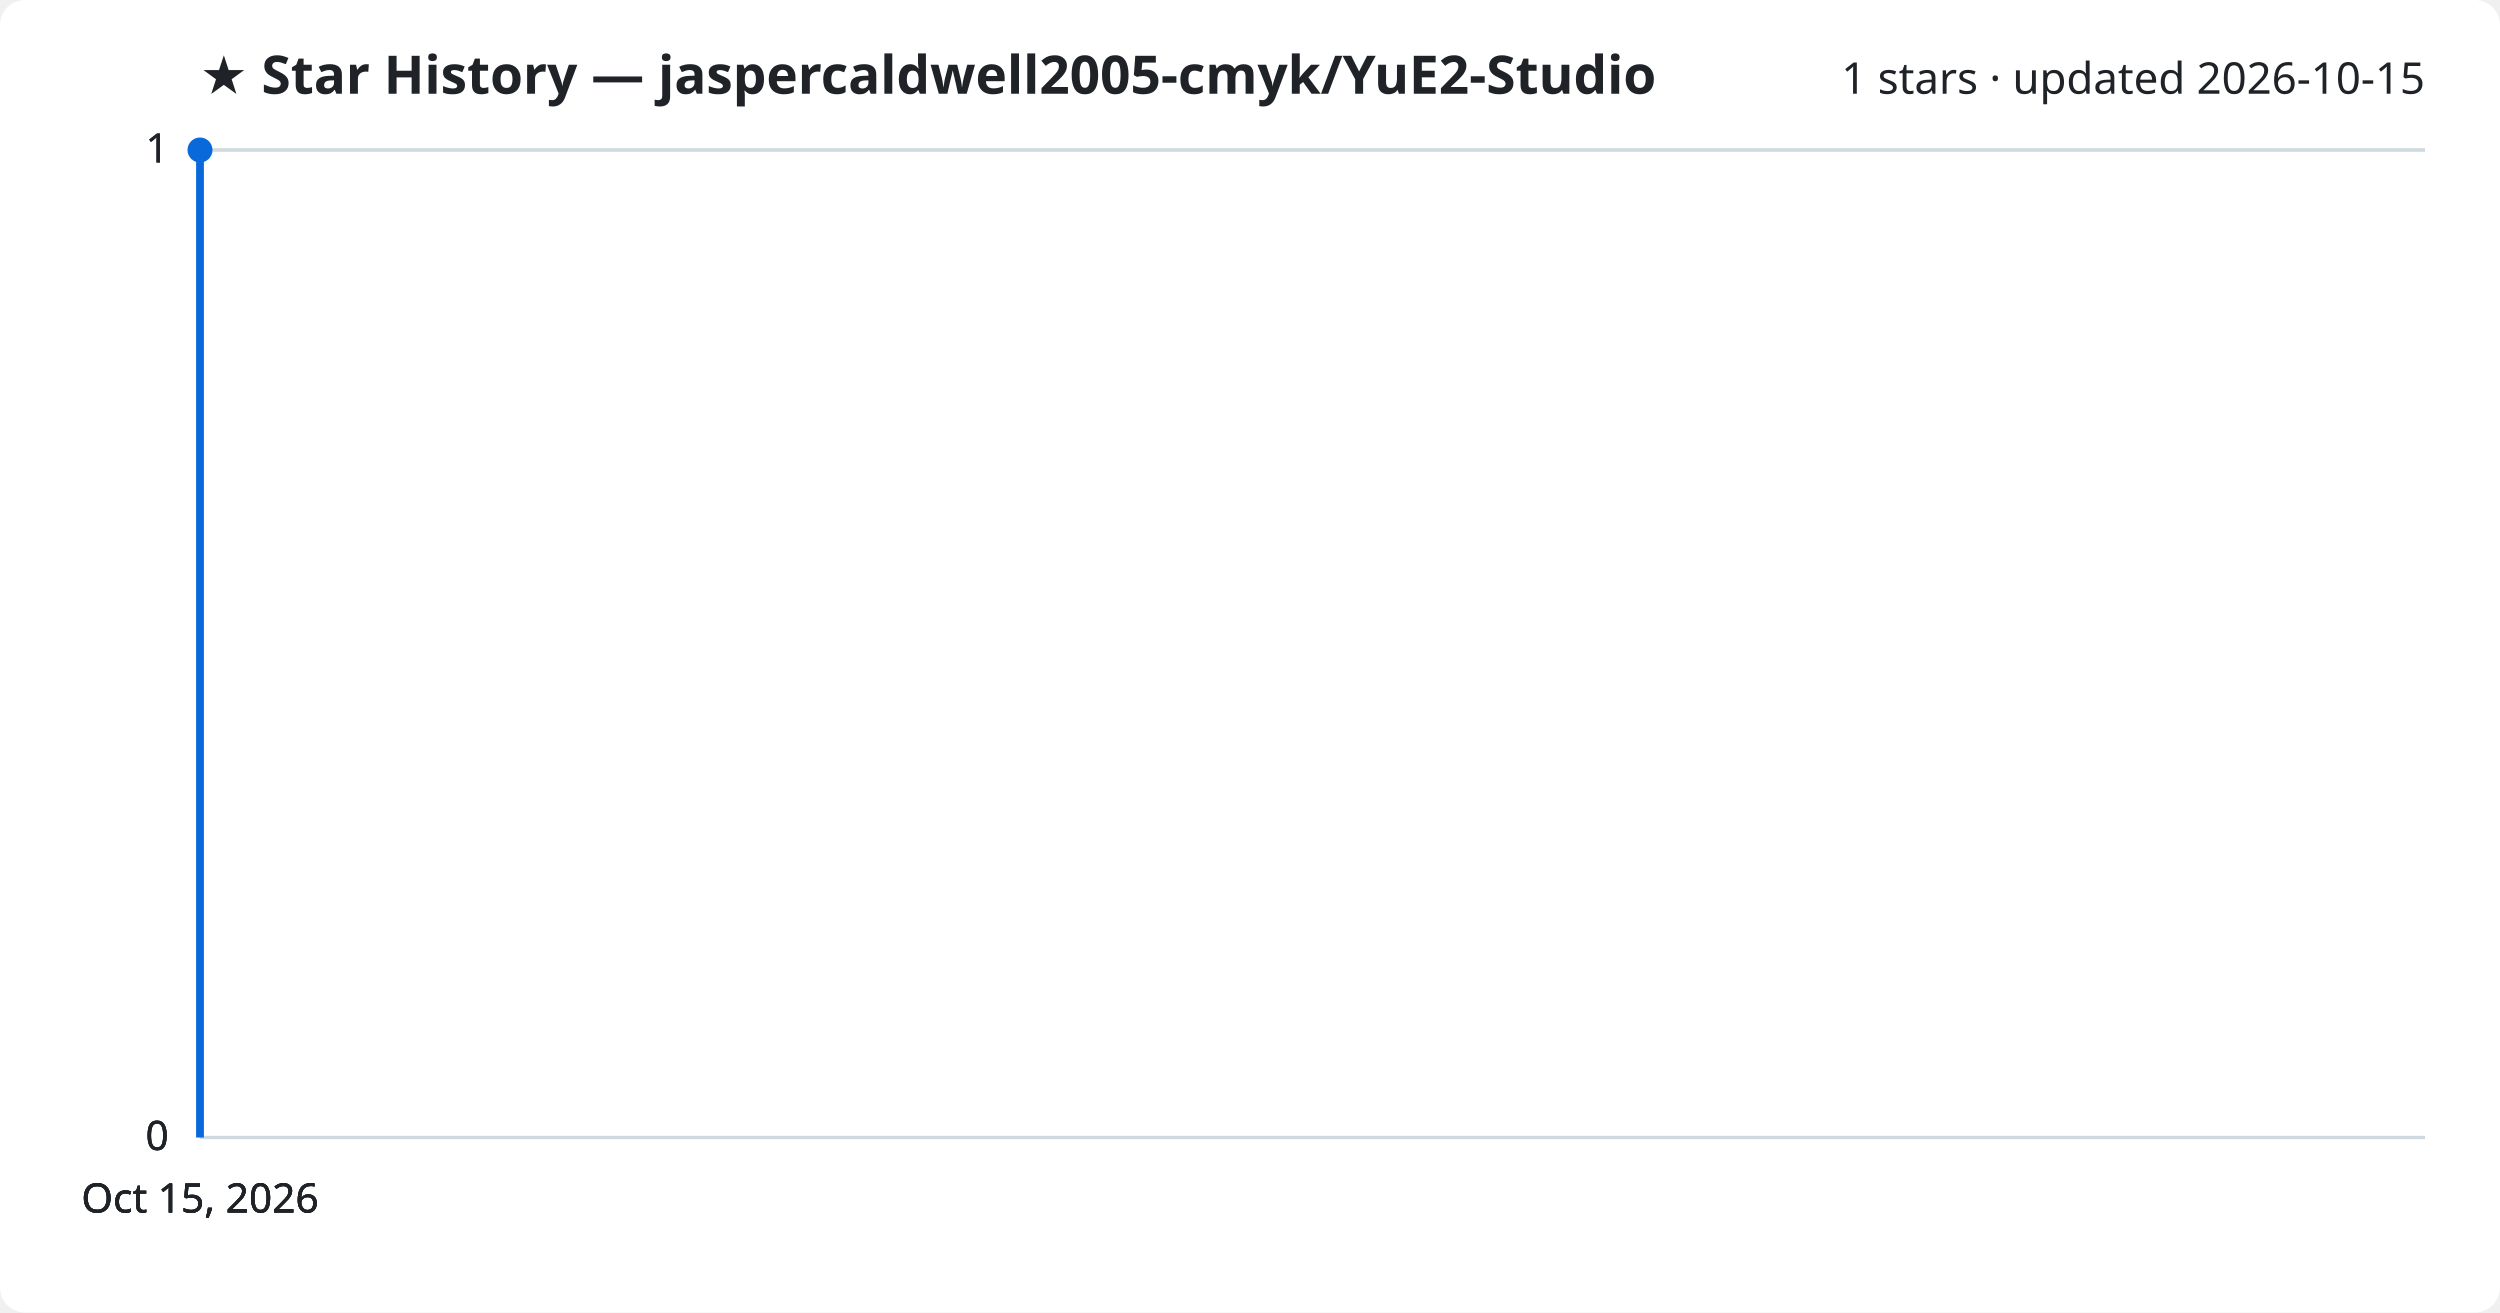
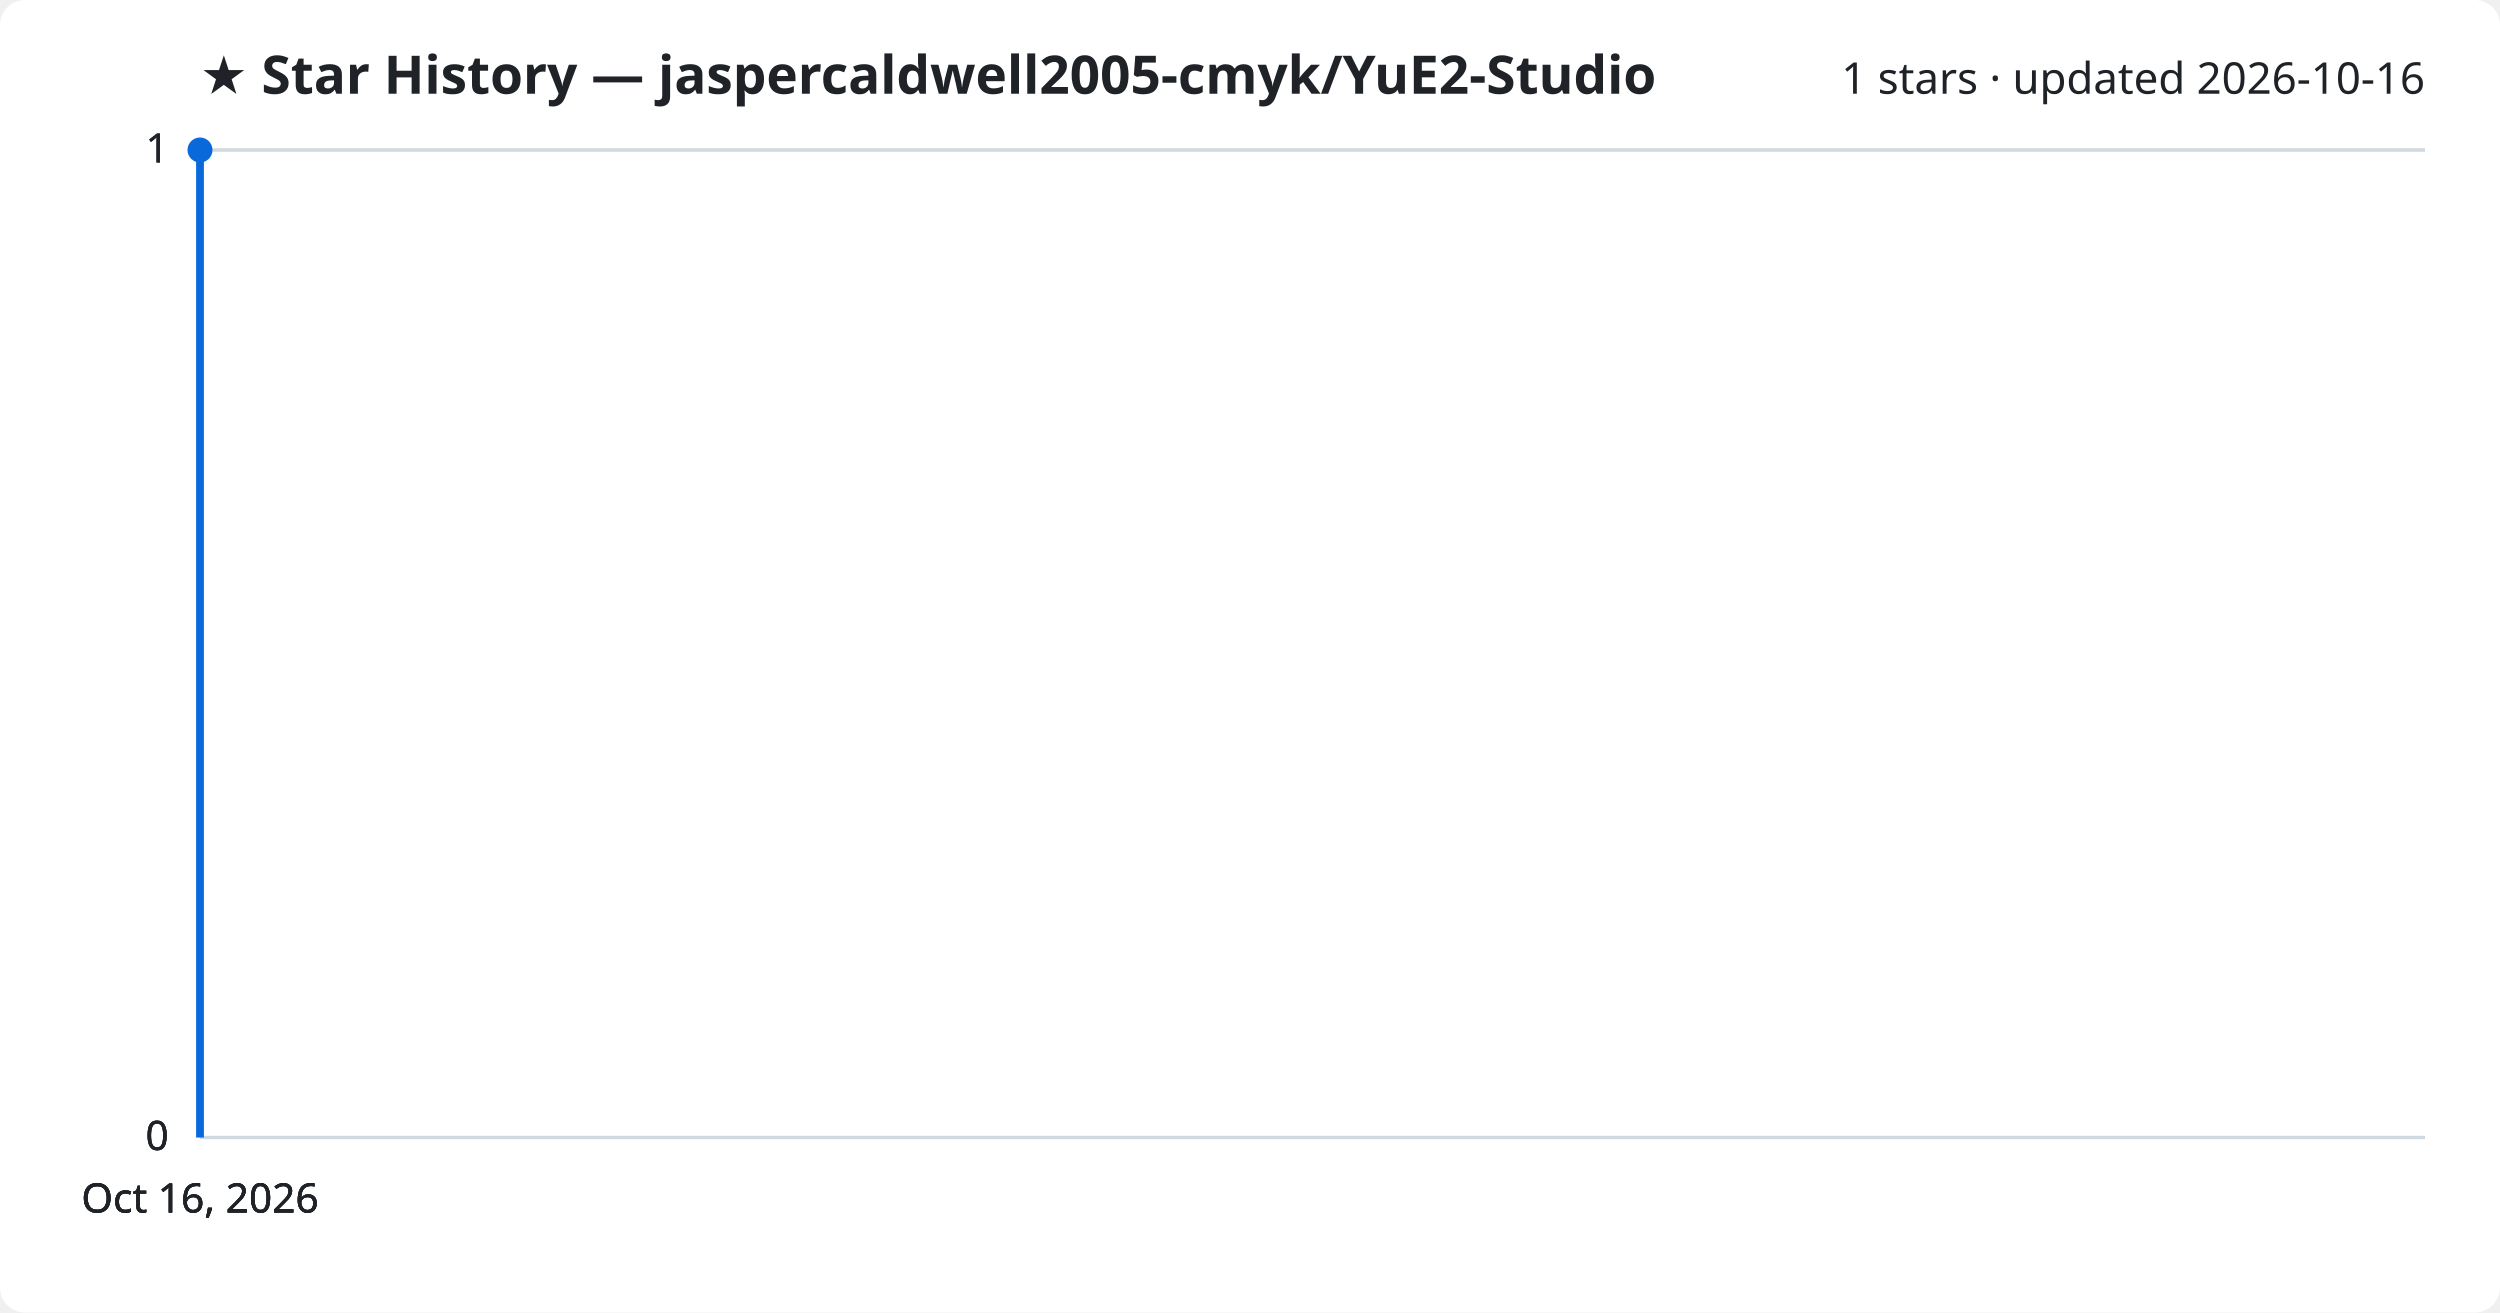
<svg xmlns="http://www.w3.org/2000/svg" viewBox="0 0 800 420" font-family="Segoe UI, sans-serif">
  <rect width="800" height="420" fill="#ffffff" rx="8" />
  <text x="64" y="30" fill="#1f2328" font-size="17" font-weight="700">★ Star History — jaspercaldwell2005-cmyk/YuE2-Studio</text>
-   <text x="776" y="30" fill="#1f2328" font-size="14" text-anchor="end">1 stars · updated 2026-10-15</text>
+   <text x="776" y="30" fill="#1f2328" font-size="14" text-anchor="end">1 stars · updated 2026-10-16</text>
  <line x1="64" y1="364.0" x2="776" y2="364.0" stroke="#d1d9e0" stroke-width="1" />
  <text x="54" y="368.0" fill="#1f2328" font-size="13" text-anchor="end">0</text>
  <line x1="64" y1="364.0" x2="776" y2="364.0" stroke="#d1d9e0" stroke-width="1" />
  <text x="54" y="368.0" fill="#1f2328" font-size="13" text-anchor="end">0</text>
  <line x1="64" y1="364.0" x2="776" y2="364.0" stroke="#d1d9e0" stroke-width="1" />
  <text x="54" y="368.0" fill="#1f2328" font-size="13" text-anchor="end">0</text>
  <line x1="64" y1="48.0" x2="776" y2="48.0" stroke="#d1d9e0" stroke-width="1" />
  <text x="54" y="52.0" fill="#1f2328" font-size="13" text-anchor="end">1</text>
  <line x1="64" y1="48.0" x2="776" y2="48.0" stroke="#d1d9e0" stroke-width="1" />
  <text x="54" y="52.0" fill="#1f2328" font-size="13" text-anchor="end">1</text>
  <path d="M64.0,364.0 L64.0,48.0 L64.0,48.0" fill="none" stroke="#0969da" stroke-width="2.5" stroke-linejoin="round" />
  <circle cx="64.0" cy="48.0" r="4" fill="#0969da" />
-   <text x="64.0" y="388" fill="#1f2328" font-size="13" text-anchor="middle">Oct 15, 2026</text>
-   <text x="64.0" y="388" fill="#1f2328" font-size="13" text-anchor="middle">Oct 15, 2026</text>
-   <text x="64.0" y="388" fill="#1f2328" font-size="13" text-anchor="middle">Oct 15, 2026</text>
-   <text x="64.0" y="388" fill="#1f2328" font-size="13" text-anchor="middle">Oct 15, 2026</text>
+   <text x="64.0" y="388" fill="#1f2328" font-size="13" text-anchor="middle">Oct 16, 2026</text>
+   <text x="64.0" y="388" fill="#1f2328" font-size="13" text-anchor="middle">Oct 16, 2026</text>
+   <text x="64.0" y="388" fill="#1f2328" font-size="13" text-anchor="middle">Oct 16, 2026</text>
+   <text x="64.0" y="388" fill="#1f2328" font-size="13" text-anchor="middle">Oct 16, 2026</text>
</svg>
